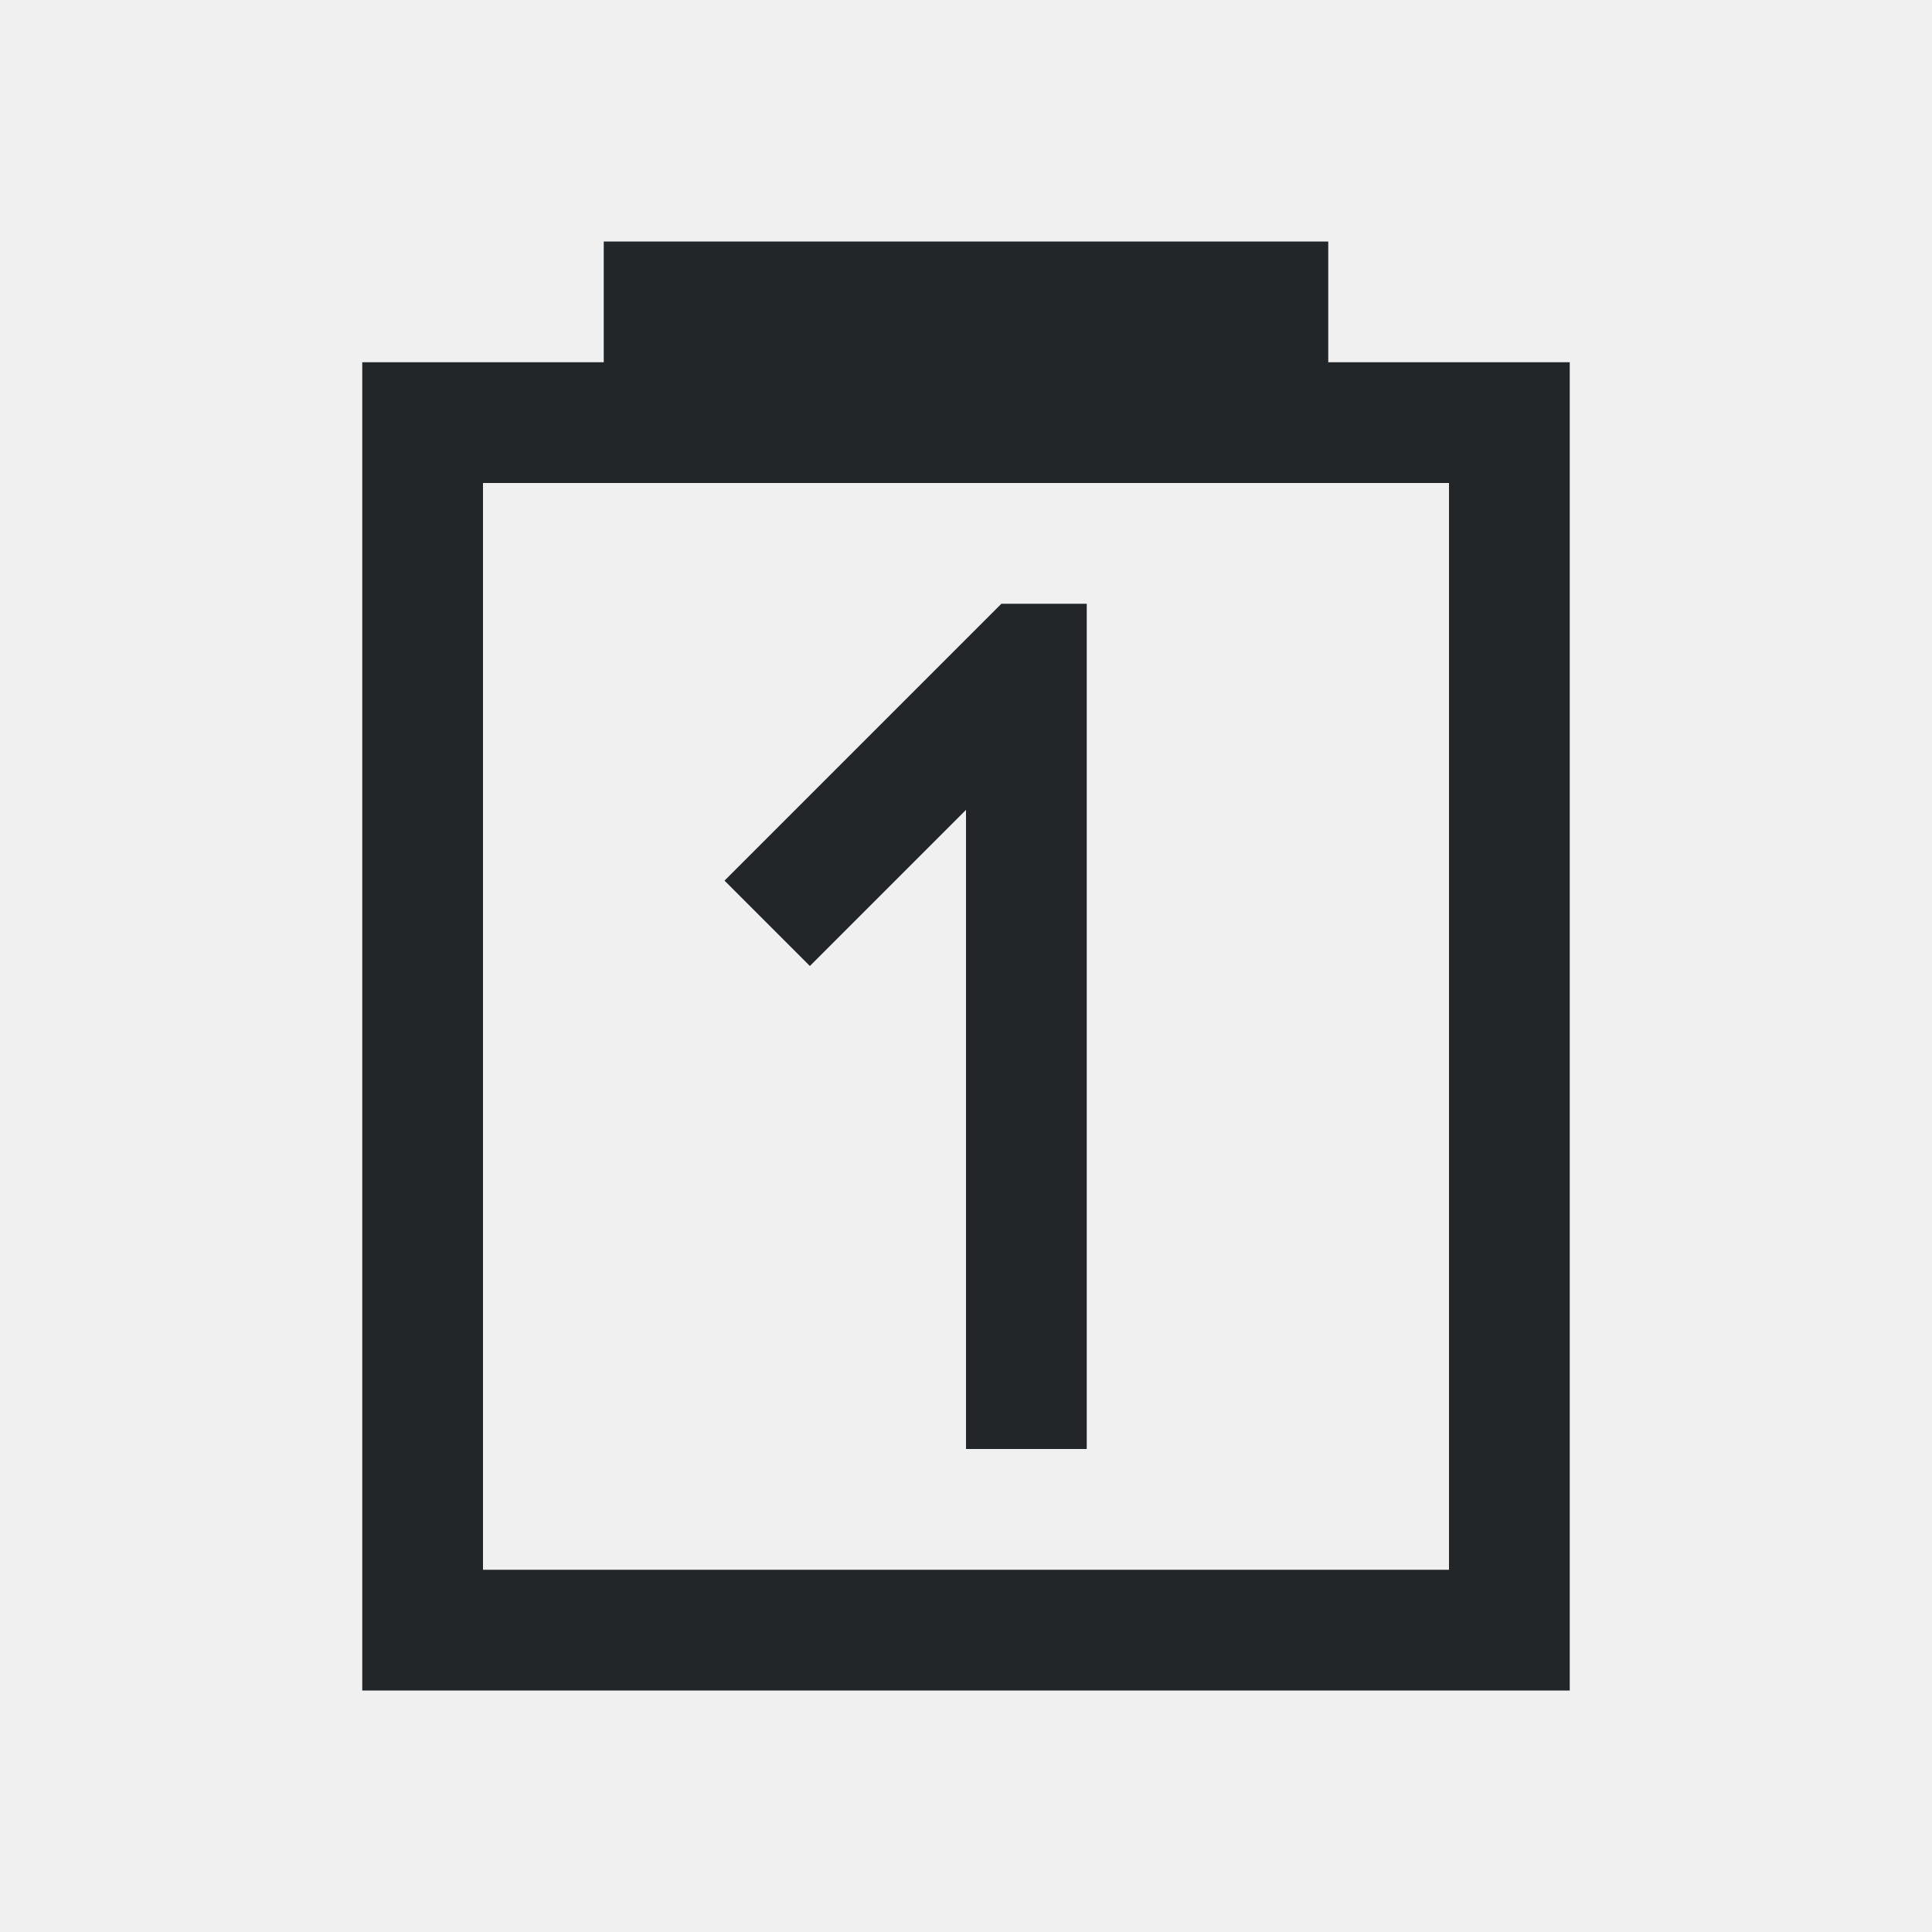
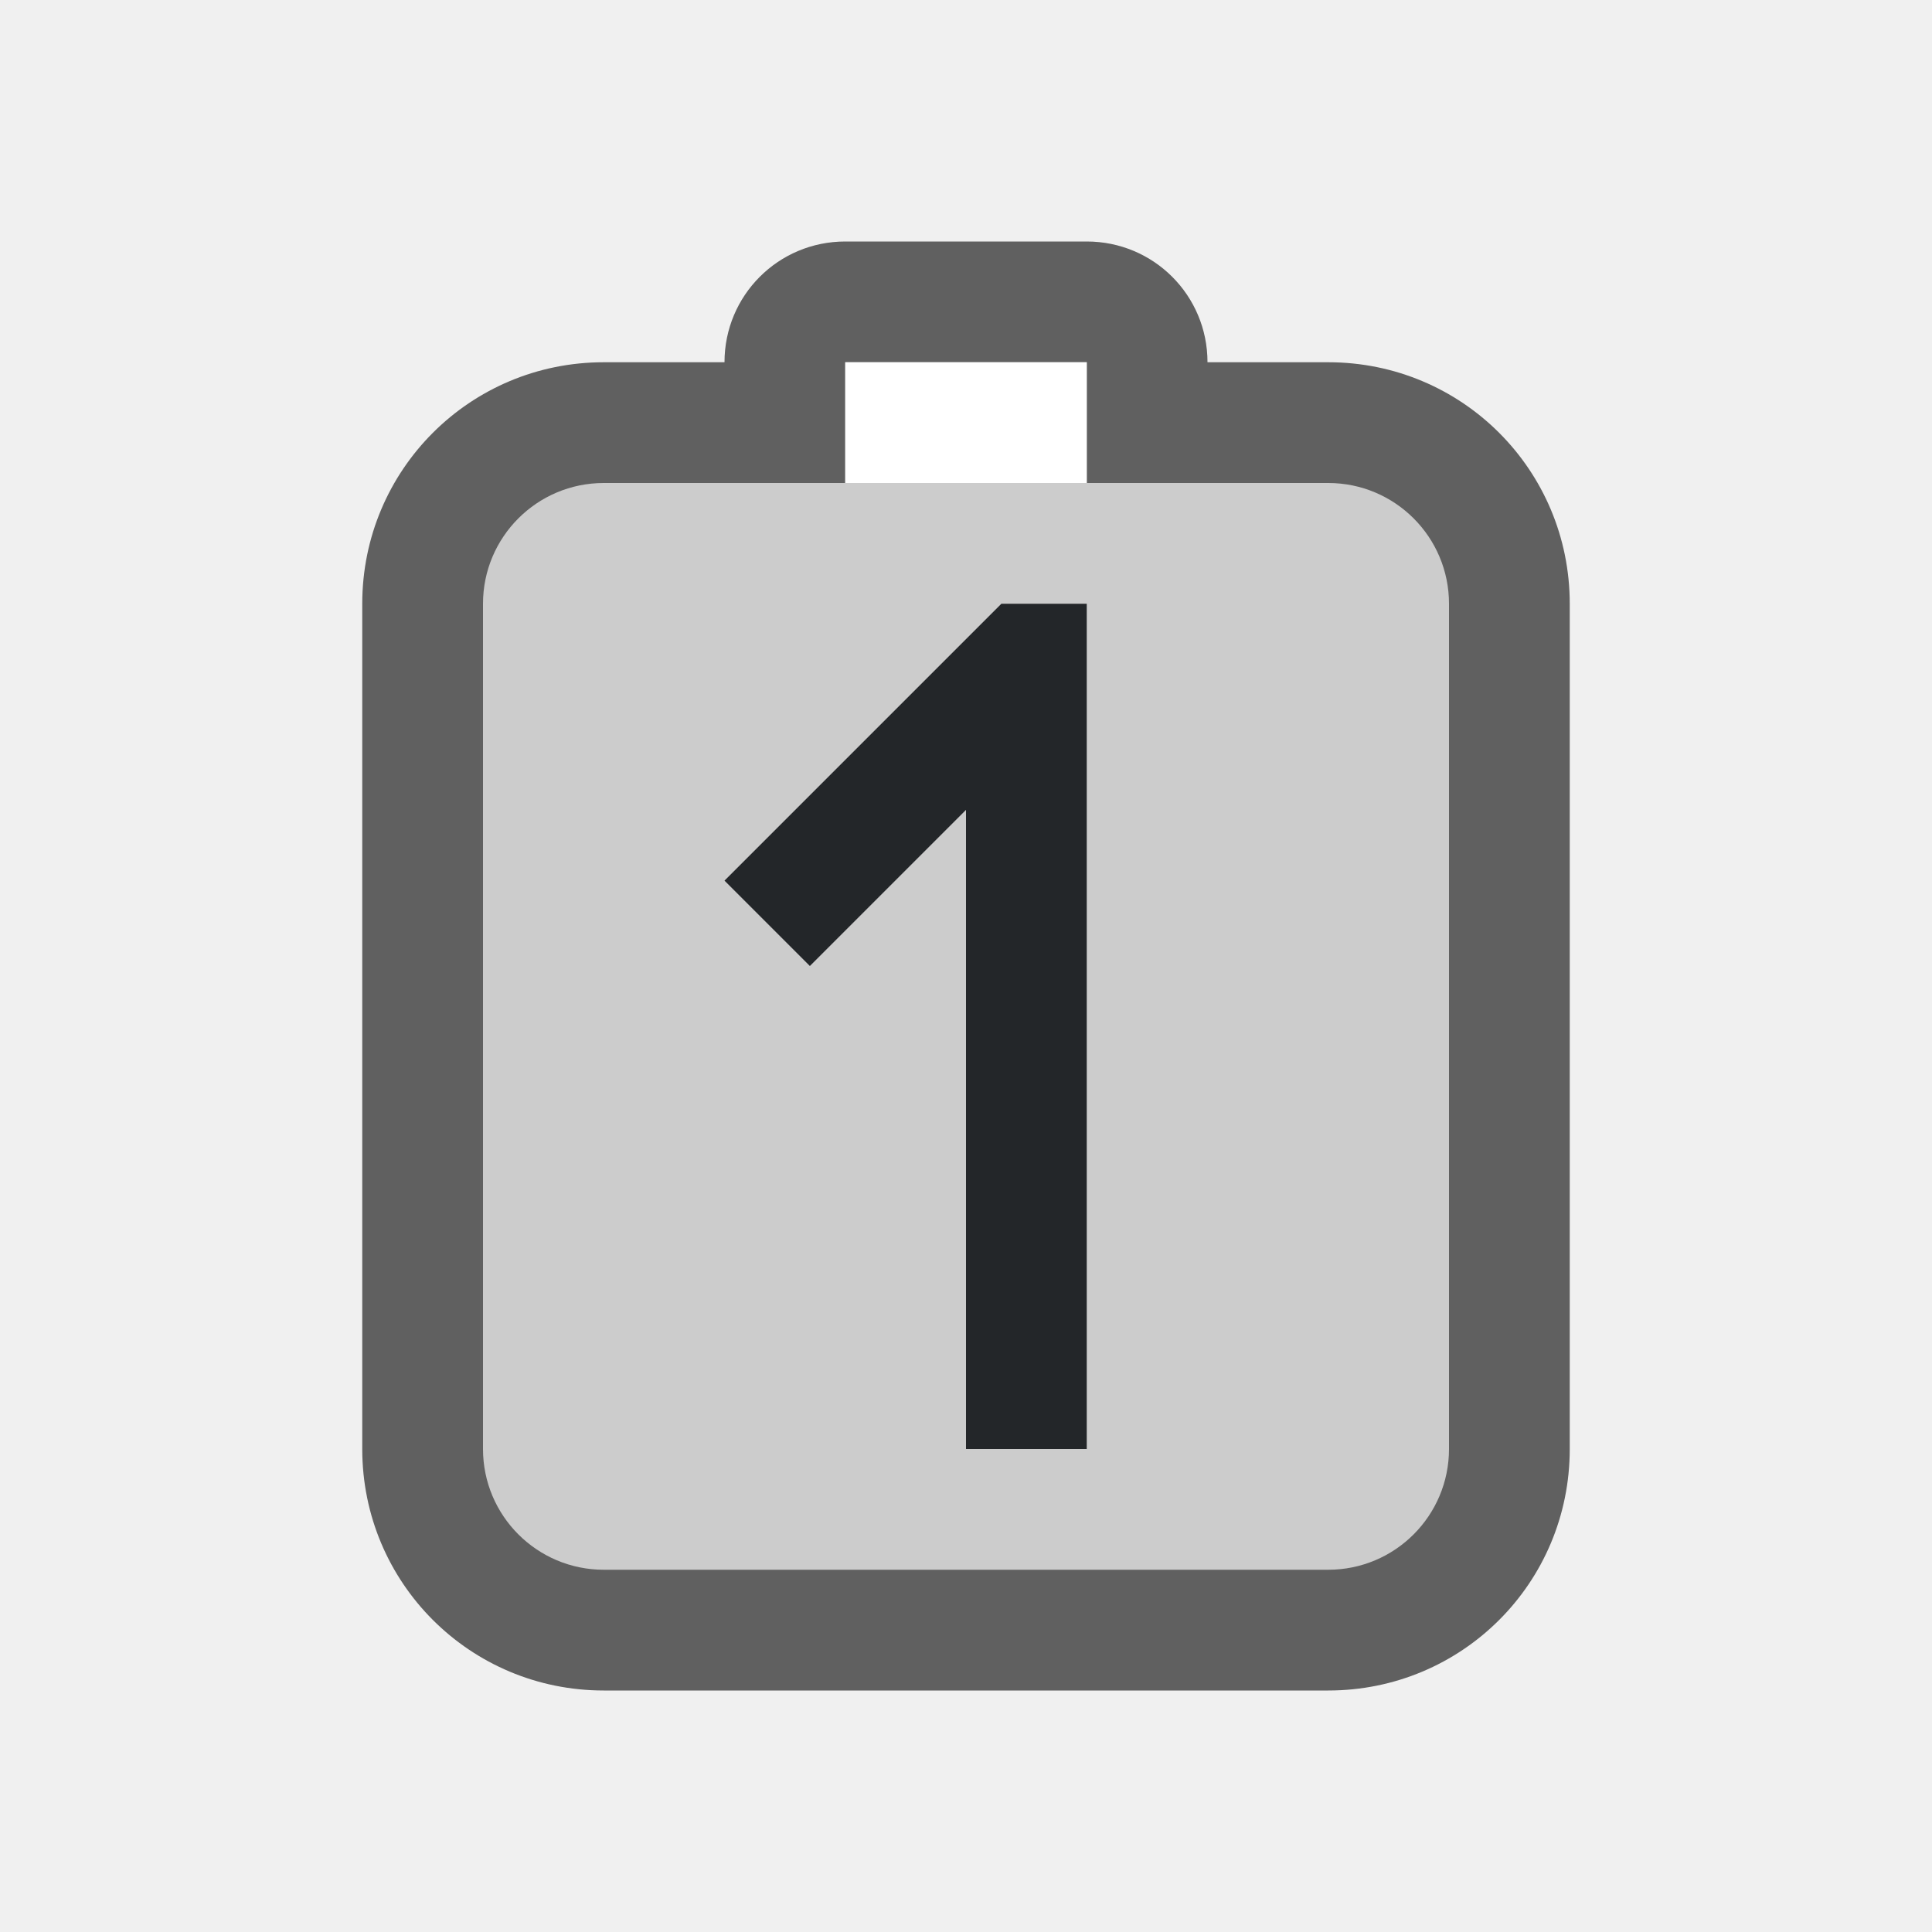
- <svg xmlns="http://www.w3.org/2000/svg" viewBox="0 0 16 16">
-   <path d="m5 2v1h-2v11h4 1 4 1v-1-4-6h-2v-1zm-1 2h1 6 1v5 4h-4-1-3zm4.293 1-1.939 1.939-.354.354.707.707.354-.354.939-.939v5.293h1v-6.293-.707h-.348z" fill="#232629" />
+ <svg xmlns="http://www.w3.org/2000/svg" viewBox="0 0 16 16" version="1.1" id="svg4">
+   <defs id="defs8" />
+   <path style="opacity:0.6;vector-effect:none;fill:#000000;fill-opacity:1;stroke:none;stroke-width:2;stroke-linecap:round;stroke-linejoin:round;stroke-miterlimit:4;stroke-dasharray:none;stroke-dashoffset:0;stroke-opacity:1" d="m 7,2 c -0.554,0 -1,0.446 -1,1 H 5 c -1.108,0 -2,0.892 -2,2 V 12 c 0,1.108 0.892,2 2,2 h 2 4 c 1.106,0 2,-0.889 2,-2 V 7 5 C 13,3.892 12.108,3 11,3 H 10 C 10,2.446 9.554,2 9,2 Z" id="rect9566" />
+   <rect style="opacity:1;vector-effect:none;fill:#cccccc;fill-opacity:1;stroke:none;stroke-width:2;stroke-linecap:round;stroke-linejoin:round;stroke-miterlimit:4;stroke-dasharray:none;stroke-dashoffset:0;stroke-opacity:1" id="rect873-1" width="8" height="9" x="4" y="4" ry="1" rx="1" />
+   <rect style="opacity:1;vector-effect:none;fill:#cccccc;fill-opacity:1;stroke:none;stroke-width:2;stroke-linecap:round;stroke-linejoin:round;stroke-miterlimit:4;stroke-dasharray:none;stroke-dashoffset:0;stroke-opacity:1" id="rect9574" width="2" height="2" x="7" y="3" />
+   <rect style="opacity:1;vector-effect:none;fill:#ffffff;fill-opacity:1;stroke:none;stroke-width:2;stroke-linecap:round;stroke-linejoin:round;stroke-miterlimit:4;stroke-dasharray:none;stroke-dashoffset:0;stroke-opacity:1" id="rect9578" width="2" height="1" x="7" y="3" />
+   <path d="M 8.293,5 6.354,6.939 6,7.293 6.707,8 7.061,7.646 8,6.707 V 12 H 9 V 5.707 5 H 8.652 Z" id="path2" style="fill:#232629" />
</svg>
